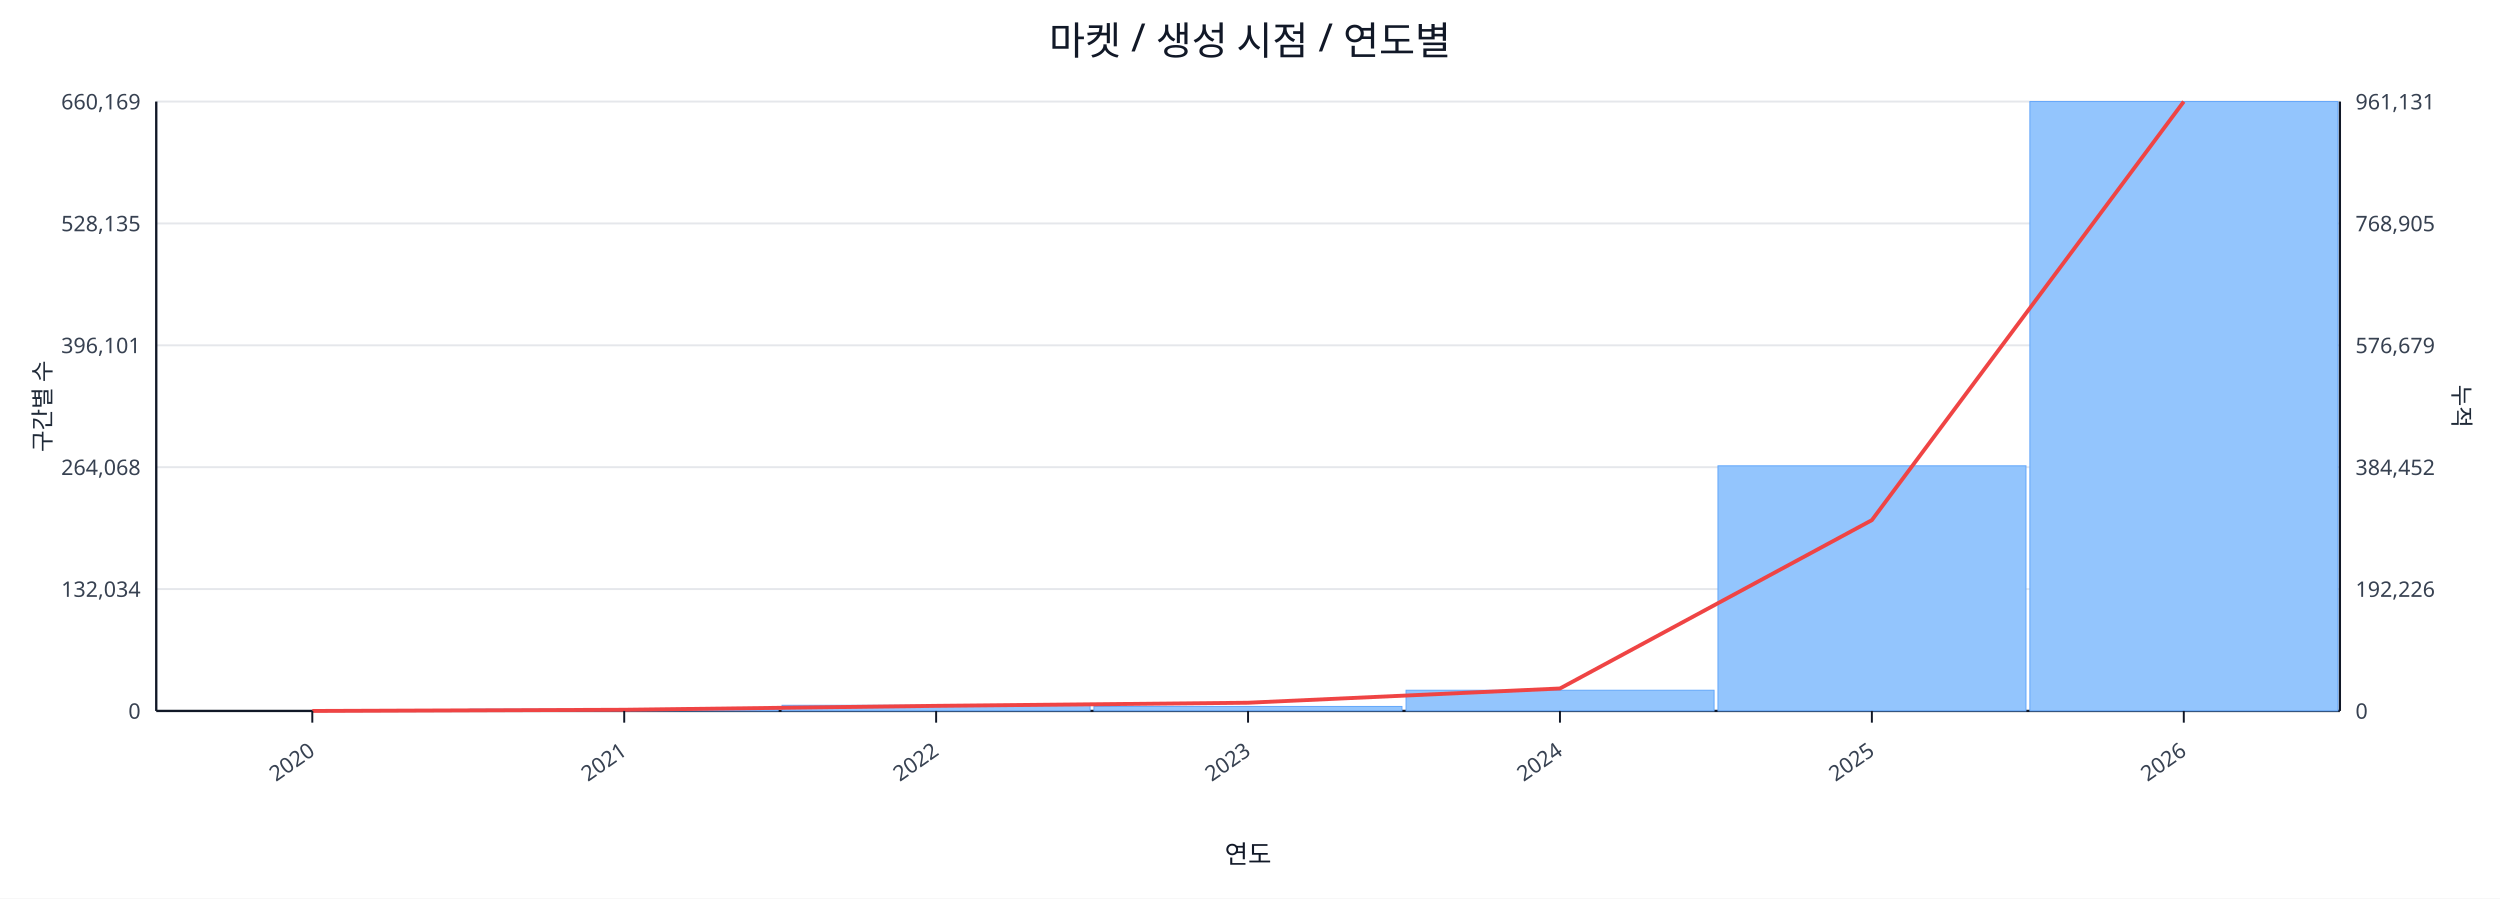
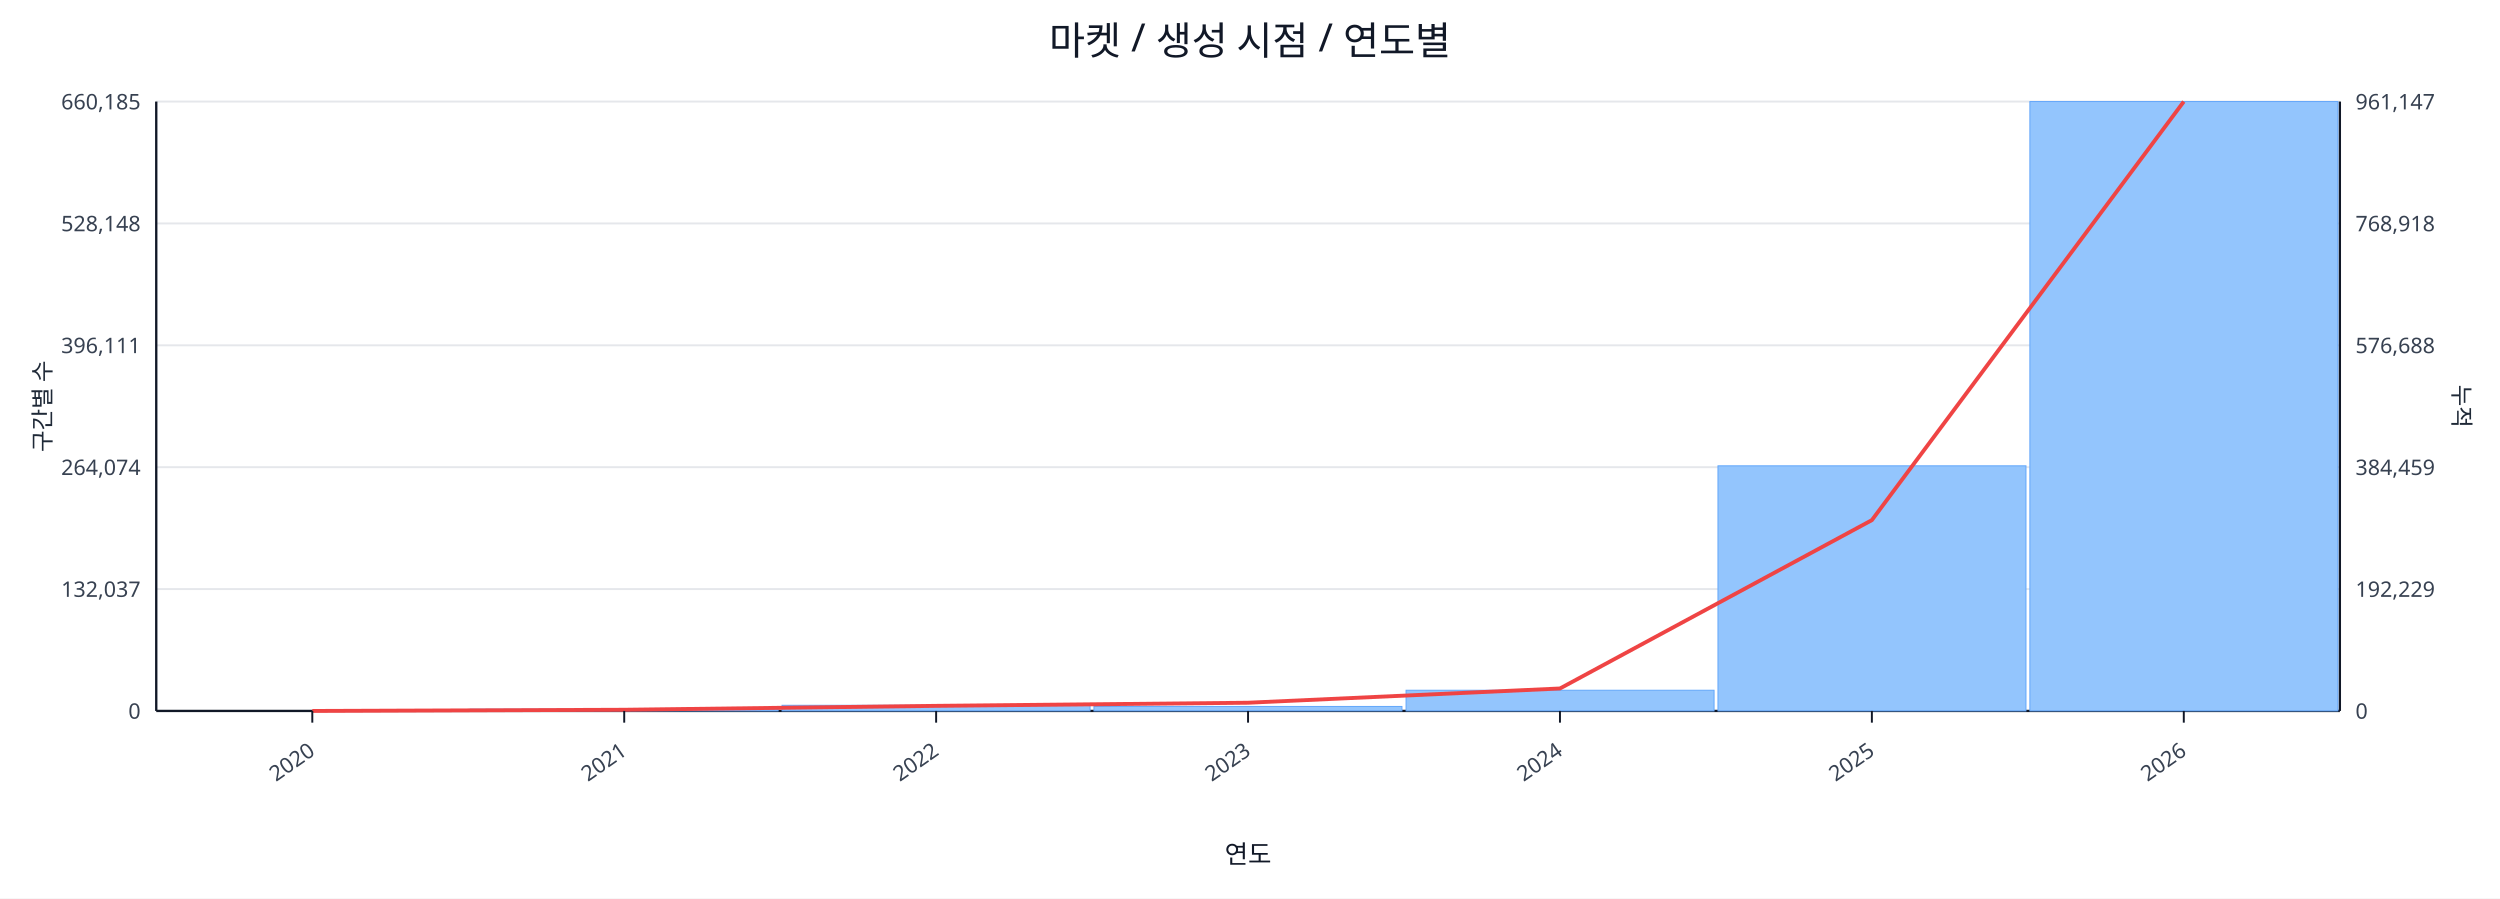
<svg xmlns="http://www.w3.org/2000/svg" width="1280" height="460" viewBox="0 0 1280 460">
  <rect x="0" y="0" width="100%" height="100%" fill="#ffffff" />
  <text x="640.0" y="28" font-size="20" text-anchor="middle" font-family="sans-serif" fill="#111827">마켓 / 생성 시점 / 연도별</text>
  <line x1="80.0" y1="52.0" x2="1198.0" y2="52.0" stroke="#e5e7eb" stroke-width="1" />
-   <text x="72.0" y="56.0" font-size="11" text-anchor="end" font-family="sans-serif" fill="#374151">660,169</text>
-   <text x="1206.0" y="56.0" font-size="11" text-anchor="start" font-family="sans-serif" fill="#374151">961,131</text>
+   <text x="72.0" y="56.0" font-size="11" text-anchor="end" font-family="sans-serif" fill="#374151">660,185</text>
+   <text x="1206.0" y="56.0" font-size="11" text-anchor="start" font-family="sans-serif" fill="#374151">961,147</text>
  <line x1="80.0" y1="114.4" x2="1198.0" y2="114.4" stroke="#e5e7eb" stroke-width="1" />
-   <text x="72.0" y="118.4" font-size="11" text-anchor="end" font-family="sans-serif" fill="#374151">528,135</text>
-   <text x="1206.0" y="118.4" font-size="11" text-anchor="start" font-family="sans-serif" fill="#374151">768,905</text>
+   <text x="72.0" y="118.4" font-size="11" text-anchor="end" font-family="sans-serif" fill="#374151">528,148</text>
+   <text x="1206.0" y="118.4" font-size="11" text-anchor="start" font-family="sans-serif" fill="#374151">768,918</text>
  <line x1="80.0" y1="176.8" x2="1198.0" y2="176.8" stroke="#e5e7eb" stroke-width="1" />
-   <text x="72.0" y="180.8" font-size="11" text-anchor="end" font-family="sans-serif" fill="#374151">396,101</text>
-   <text x="1206.0" y="180.8" font-size="11" text-anchor="start" font-family="sans-serif" fill="#374151">576,679</text>
+   <text x="72.0" y="180.8" font-size="11" text-anchor="end" font-family="sans-serif" fill="#374151">396,111</text>
+   <text x="1206.0" y="180.8" font-size="11" text-anchor="start" font-family="sans-serif" fill="#374151">576,688</text>
  <line x1="80.0" y1="239.2" x2="1198.0" y2="239.2" stroke="#e5e7eb" stroke-width="1" />
-   <text x="72.0" y="243.2" font-size="11" text-anchor="end" font-family="sans-serif" fill="#374151">264,068</text>
-   <text x="1206.0" y="243.2" font-size="11" text-anchor="start" font-family="sans-serif" fill="#374151">384,452</text>
+   <text x="72.0" y="243.2" font-size="11" text-anchor="end" font-family="sans-serif" fill="#374151">264,074</text>
+   <text x="1206.0" y="243.2" font-size="11" text-anchor="start" font-family="sans-serif" fill="#374151">384,459</text>
  <line x1="80.0" y1="301.6" x2="1198.0" y2="301.6" stroke="#e5e7eb" stroke-width="1" />
-   <text x="72.0" y="305.6" font-size="11" text-anchor="end" font-family="sans-serif" fill="#374151">132,034</text>
-   <text x="1206.0" y="305.6" font-size="11" text-anchor="start" font-family="sans-serif" fill="#374151">192,226</text>
+   <text x="72.0" y="305.6" font-size="11" text-anchor="end" font-family="sans-serif" fill="#374151">132,037</text>
+   <text x="1206.0" y="305.6" font-size="11" text-anchor="start" font-family="sans-serif" fill="#374151">192,229</text>
  <line x1="80.0" y1="364.0" x2="1198.0" y2="364.0" stroke="#e5e7eb" stroke-width="1" />
  <text x="72.0" y="368.0" font-size="11" text-anchor="end" font-family="sans-serif" fill="#374151">0</text>
  <text x="1206.0" y="368.0" font-size="11" text-anchor="start" font-family="sans-serif" fill="#374151">0</text>
  <line x1="80.0" y1="364.0" x2="1198.0" y2="364.0" stroke="#111827" stroke-width="1.2" />
  <line x1="80.0" y1="52.0" x2="80.0" y2="364.0" stroke="#111827" stroke-width="1.2" />
  <line x1="1198.0" y1="52.0" x2="1198.0" y2="364.0" stroke="#111827" stroke-width="1.2" />
  <rect x="81.0" y="364.0" width="157.7" height="0.0" fill="#93c5fd" stroke="#60a5fa" stroke-width="0.5" />
  <rect x="240.7" y="363.1" width="157.7" height="0.9" fill="#93c5fd" stroke="#60a5fa" stroke-width="0.5" />
  <rect x="400.4" y="361.1" width="157.7" height="2.9" fill="#93c5fd" stroke="#60a5fa" stroke-width="0.5" />
  <rect x="560.1" y="361.7" width="157.7" height="2.3" fill="#93c5fd" stroke="#60a5fa" stroke-width="0.5" />
  <rect x="719.9" y="353.4" width="157.7" height="10.6" fill="#93c5fd" stroke="#60a5fa" stroke-width="0.5" />
  <rect x="879.6" y="238.5" width="157.7" height="125.5" fill="#93c5fd" stroke="#60a5fa" stroke-width="0.5" />
  <rect x="1039.3" y="52.0" width="157.7" height="312.0" fill="#93c5fd" stroke="#60a5fa" stroke-width="0.5" />
  <polyline fill="none" stroke="#ef4444" stroke-width="2" points="159.9,364.0 319.6,363.4 479.3,361.4 639.0,359.8 798.7,352.5 958.4,266.3 1118.1,52.0" />
  <line x1="159.9" y1="364.0" x2="159.9" y2="370.0" stroke="#111827" stroke-width="1" />
  <text x="161.9" y="386.0" font-size="11" text-anchor="end" transform="rotate(-35 161.9 386.0)" font-family="sans-serif" fill="#374151">2020</text>
  <line x1="319.6" y1="364.0" x2="319.6" y2="370.0" stroke="#111827" stroke-width="1" />
  <text x="321.6" y="386.0" font-size="11" text-anchor="end" transform="rotate(-35 321.6 386.0)" font-family="sans-serif" fill="#374151">2021</text>
  <line x1="479.3" y1="364.0" x2="479.3" y2="370.0" stroke="#111827" stroke-width="1" />
  <text x="481.3" y="386.0" font-size="11" text-anchor="end" transform="rotate(-35 481.3 386.0)" font-family="sans-serif" fill="#374151">2022</text>
  <line x1="639.0" y1="364.0" x2="639.0" y2="370.0" stroke="#111827" stroke-width="1" />
  <text x="641.0" y="386.0" font-size="11" text-anchor="end" transform="rotate(-35 641.0 386.0)" font-family="sans-serif" fill="#374151">2023</text>
  <line x1="798.7" y1="364.0" x2="798.7" y2="370.0" stroke="#111827" stroke-width="1" />
  <text x="800.7" y="386.0" font-size="11" text-anchor="end" transform="rotate(-35 800.7 386.0)" font-family="sans-serif" fill="#374151">2024</text>
  <line x1="958.4" y1="364.0" x2="958.4" y2="370.0" stroke="#111827" stroke-width="1" />
  <text x="960.4" y="386.0" font-size="11" text-anchor="end" transform="rotate(-35 960.4 386.0)" font-family="sans-serif" fill="#374151">2025</text>
  <line x1="1118.1" y1="364.0" x2="1118.1" y2="370.0" stroke="#111827" stroke-width="1" />
  <text x="1120.1" y="386.0" font-size="11" text-anchor="end" transform="rotate(-35 1120.1 386.0)" font-family="sans-serif" fill="#374151">2026</text>
  <text x="26" y="208.0" font-size="12" transform="rotate(-90 26 208.0)" text-anchor="middle" font-family="sans-serif" fill="#1f2937">구간별 수</text>
  <text x="1256.0" y="208.0" font-size="12" transform="rotate(90 1256.0 208.0)" text-anchor="middle" font-family="sans-serif" fill="#1f2937">누적</text>
  <text x="639.0" y="442.0" font-size="13" text-anchor="middle" font-family="sans-serif" fill="#111827">연도</text>
</svg>
